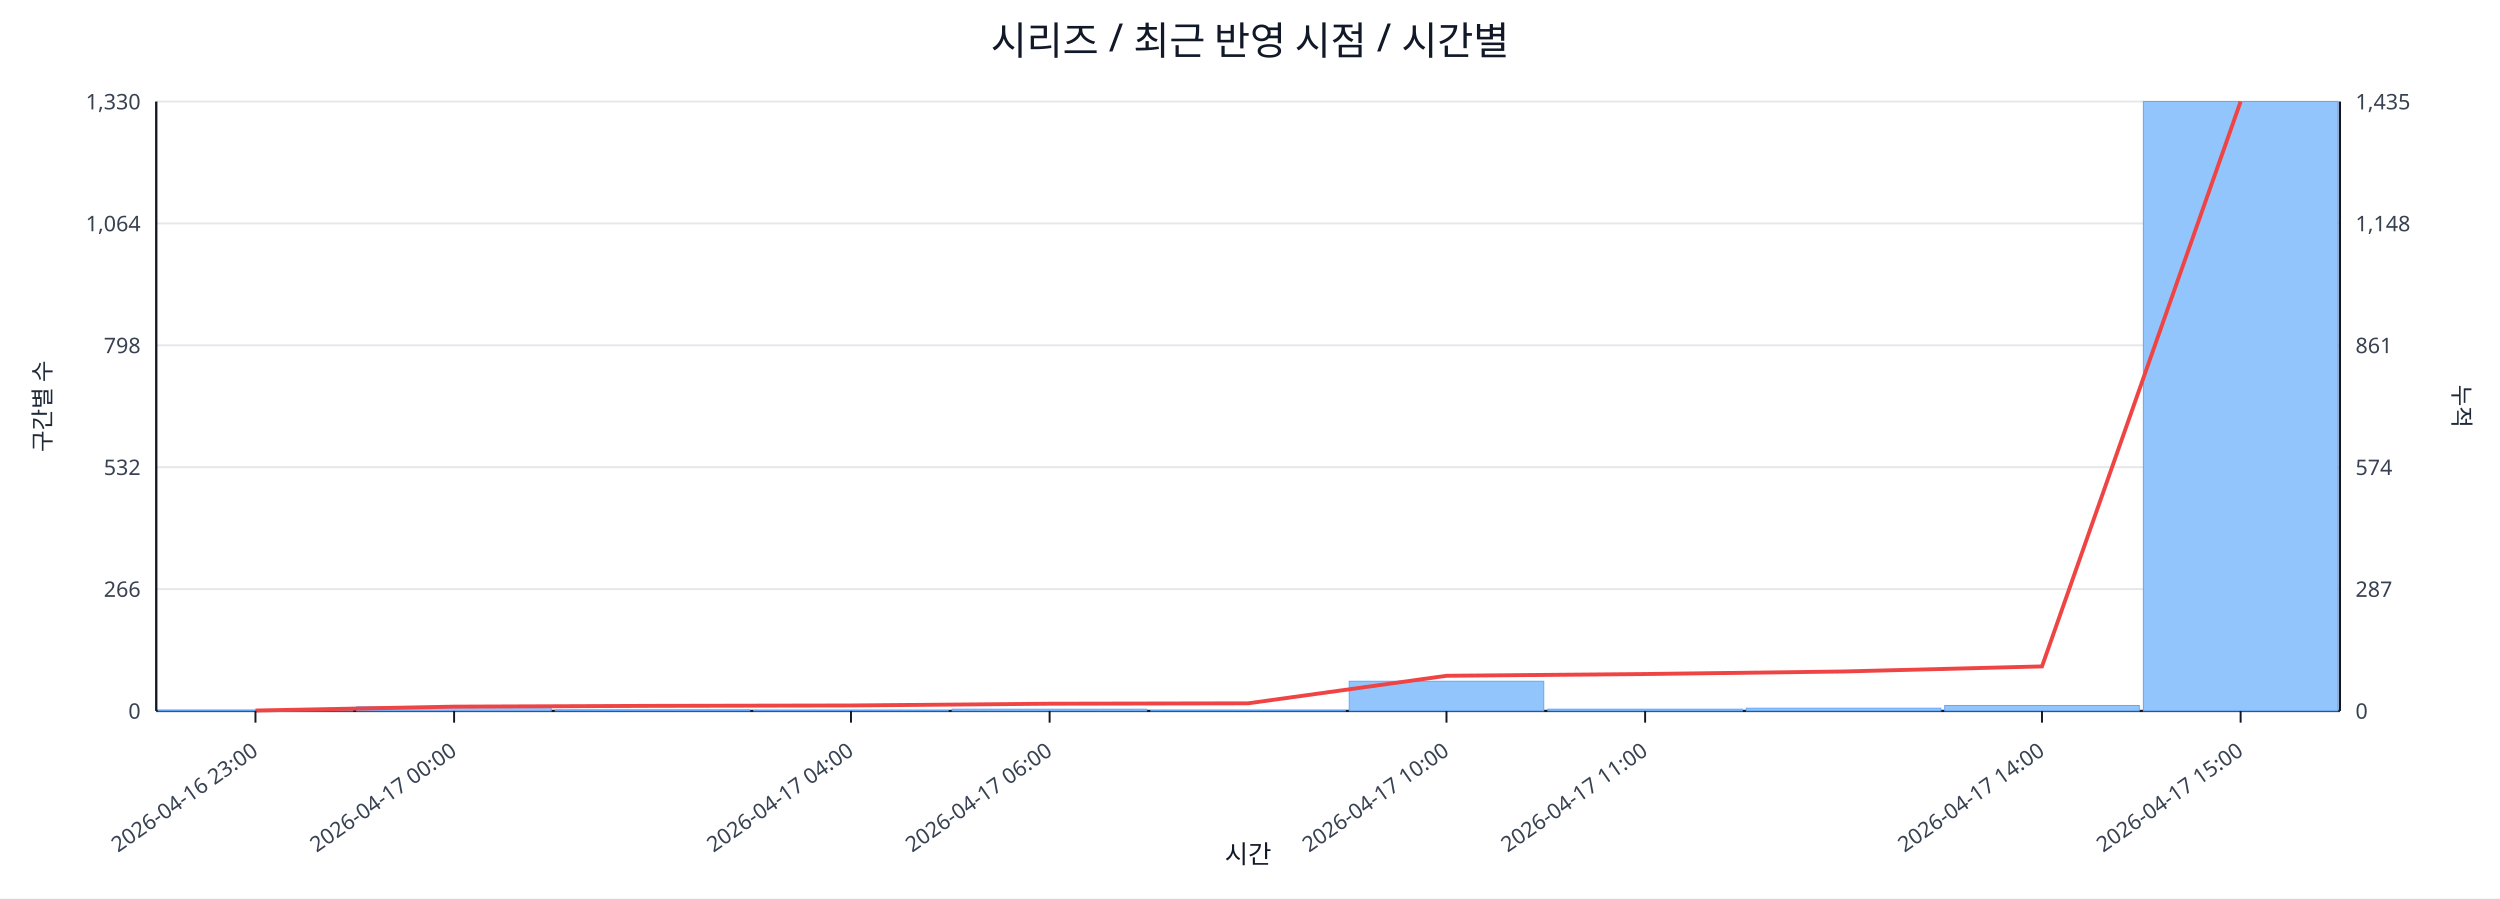
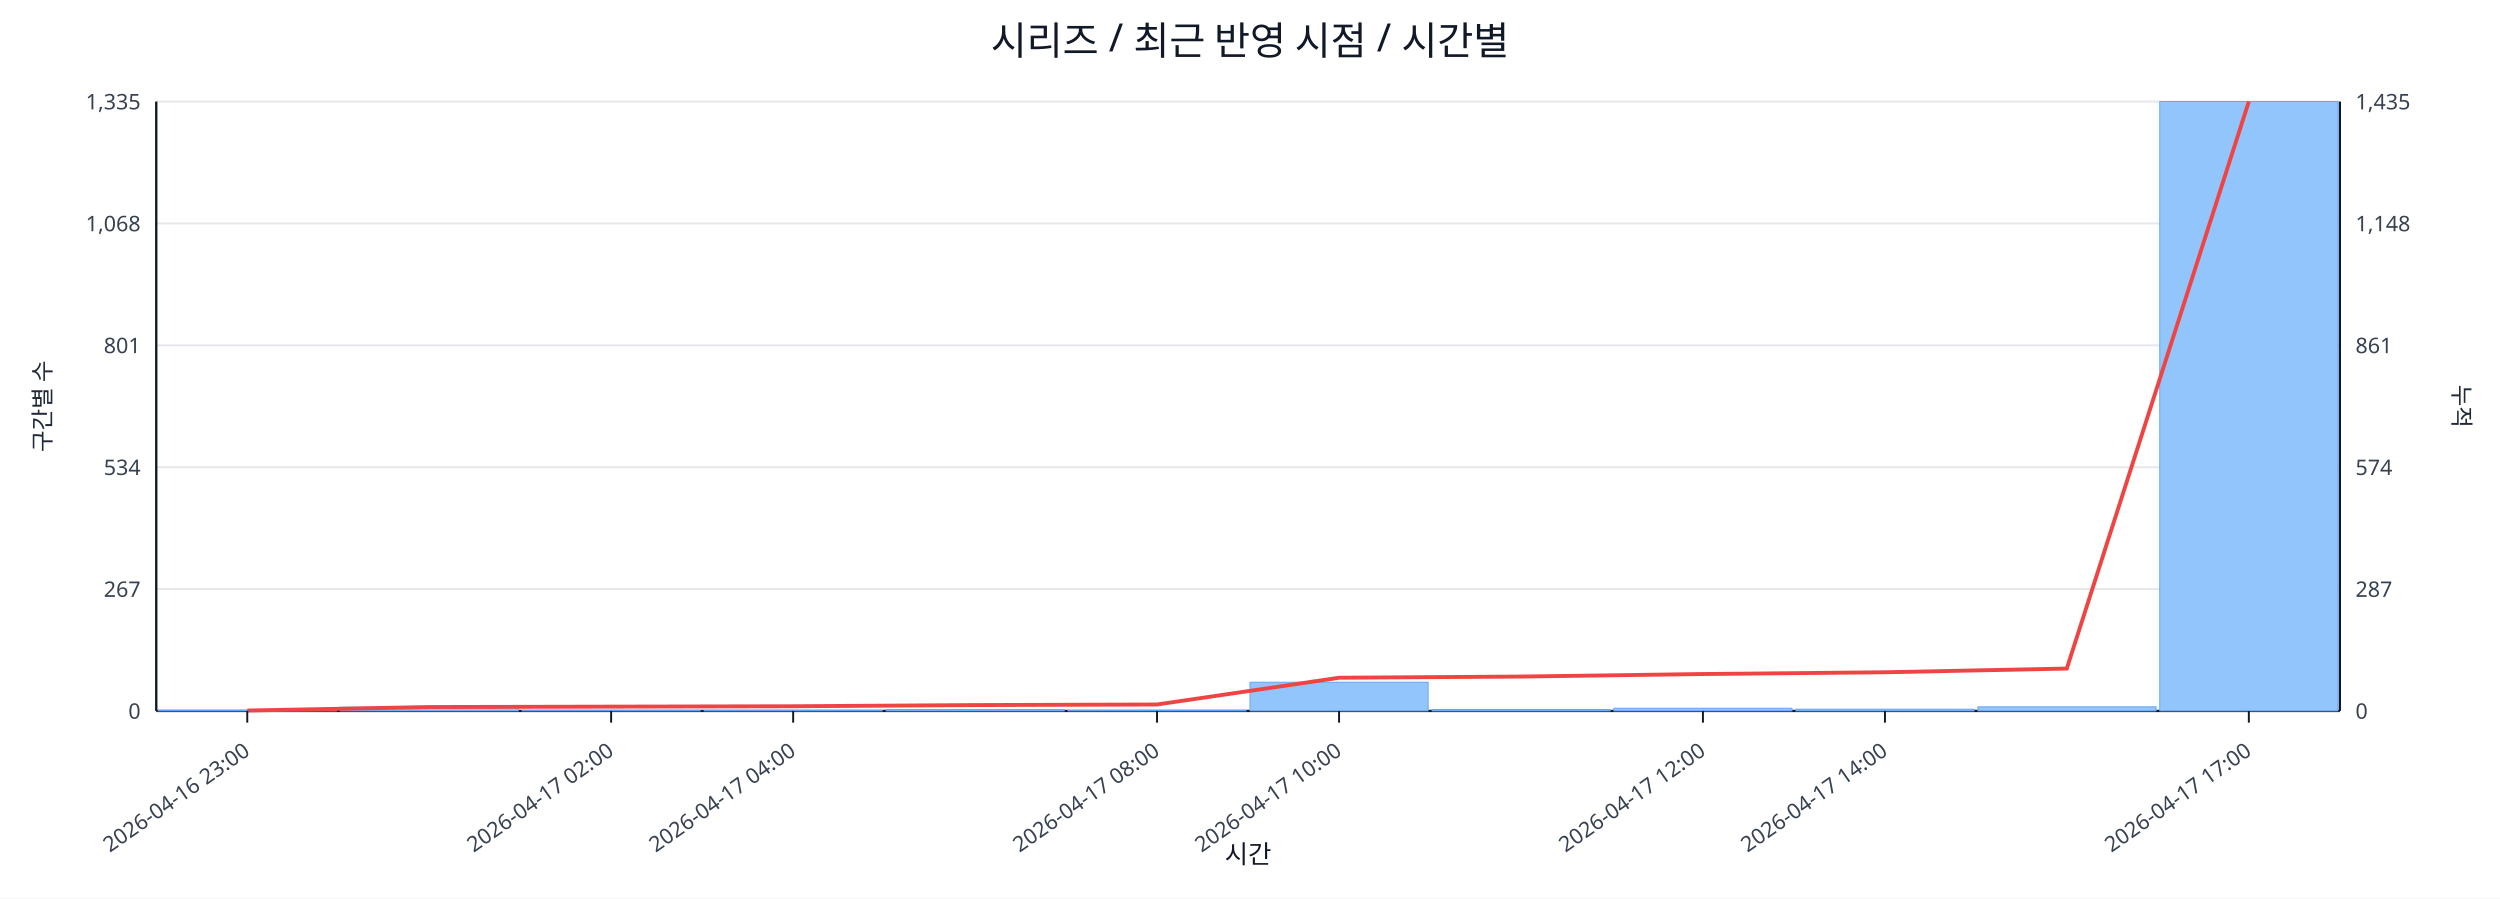
<svg xmlns="http://www.w3.org/2000/svg" width="1280" height="460" viewBox="0 0 1280 460">
  <rect x="0" y="0" width="100%" height="100%" fill="#ffffff" />
  <text x="640.0" y="28" font-size="20" text-anchor="middle" font-family="sans-serif" fill="#111827">시리즈 / 최근 반영 시점 / 시간별</text>
  <line x1="80.0" y1="52.0" x2="1198.0" y2="52.0" stroke="#e5e7eb" stroke-width="1" />
-   <text x="72.0" y="56.0" font-size="11" text-anchor="end" font-family="sans-serif" fill="#374151">1,330</text>
+   <text x="72.0" y="56.0" font-size="11" text-anchor="end" font-family="sans-serif" fill="#374151">1,335</text>
  <text x="1206.0" y="56.0" font-size="11" text-anchor="start" font-family="sans-serif" fill="#374151">1,435</text>
  <line x1="80.0" y1="114.4" x2="1198.0" y2="114.4" stroke="#e5e7eb" stroke-width="1" />
-   <text x="72.0" y="118.4" font-size="11" text-anchor="end" font-family="sans-serif" fill="#374151">1,064</text>
+   <text x="72.0" y="118.4" font-size="11" text-anchor="end" font-family="sans-serif" fill="#374151">1,068</text>
  <text x="1206.0" y="118.4" font-size="11" text-anchor="start" font-family="sans-serif" fill="#374151">1,148</text>
  <line x1="80.0" y1="176.8" x2="1198.0" y2="176.8" stroke="#e5e7eb" stroke-width="1" />
-   <text x="72.0" y="180.8" font-size="11" text-anchor="end" font-family="sans-serif" fill="#374151">798</text>
+   <text x="72.0" y="180.8" font-size="11" text-anchor="end" font-family="sans-serif" fill="#374151">801</text>
  <text x="1206.0" y="180.8" font-size="11" text-anchor="start" font-family="sans-serif" fill="#374151">861</text>
  <line x1="80.0" y1="239.2" x2="1198.0" y2="239.2" stroke="#e5e7eb" stroke-width="1" />
-   <text x="72.0" y="243.2" font-size="11" text-anchor="end" font-family="sans-serif" fill="#374151">532</text>
+   <text x="72.0" y="243.2" font-size="11" text-anchor="end" font-family="sans-serif" fill="#374151">534</text>
  <text x="1206.0" y="243.2" font-size="11" text-anchor="start" font-family="sans-serif" fill="#374151">574</text>
  <line x1="80.0" y1="301.6" x2="1198.0" y2="301.6" stroke="#e5e7eb" stroke-width="1" />
-   <text x="72.0" y="305.6" font-size="11" text-anchor="end" font-family="sans-serif" fill="#374151">266</text>
+   <text x="72.0" y="305.6" font-size="11" text-anchor="end" font-family="sans-serif" fill="#374151">267</text>
  <text x="1206.0" y="305.6" font-size="11" text-anchor="start" font-family="sans-serif" fill="#374151">287</text>
  <line x1="80.0" y1="364.0" x2="1198.0" y2="364.0" stroke="#e5e7eb" stroke-width="1" />
  <text x="72.0" y="368.0" font-size="11" text-anchor="end" font-family="sans-serif" fill="#374151">0</text>
  <text x="1206.0" y="368.0" font-size="11" text-anchor="start" font-family="sans-serif" fill="#374151">0</text>
  <line x1="80.0" y1="364.0" x2="1198.0" y2="364.0" stroke="#111827" stroke-width="1.2" />
  <line x1="80.0" y1="52.0" x2="80.0" y2="364.0" stroke="#111827" stroke-width="1.2" />
  <line x1="1198.0" y1="52.0" x2="1198.0" y2="364.0" stroke="#111827" stroke-width="1.2" />
-   <rect x="81.0" y="363.8" width="99.6" height="0.2" fill="#93c5fd" stroke="#60a5fa" stroke-width="0.5" />
-   <rect x="182.6" y="361.9" width="99.6" height="2.1" fill="#93c5fd" stroke="#60a5fa" stroke-width="0.5" />
-   <rect x="284.3" y="363.5" width="99.6" height="0.5" fill="#93c5fd" stroke="#60a5fa" stroke-width="0.5" />
-   <rect x="385.9" y="363.8" width="99.6" height="0.2" fill="#93c5fd" stroke="#60a5fa" stroke-width="0.5" />
-   <rect x="487.5" y="363.1" width="99.6" height="0.9" fill="#93c5fd" stroke="#60a5fa" stroke-width="0.5" />
-   <rect x="589.2" y="363.8" width="99.6" height="0.2" fill="#93c5fd" stroke="#60a5fa" stroke-width="0.5" />
-   <rect x="690.8" y="348.8" width="99.6" height="15.2" fill="#93c5fd" stroke="#60a5fa" stroke-width="0.5" />
-   <rect x="792.5" y="363.1" width="99.6" height="0.9" fill="#93c5fd" stroke="#60a5fa" stroke-width="0.5" />
-   <rect x="894.1" y="362.6" width="99.6" height="1.4" fill="#93c5fd" stroke="#60a5fa" stroke-width="0.5" />
-   <rect x="995.7" y="361.2" width="99.6" height="2.8" fill="#93c5fd" stroke="#60a5fa" stroke-width="0.5" />
-   <rect x="1097.4" y="52.0" width="99.6" height="312.0" fill="#93c5fd" stroke="#60a5fa" stroke-width="0.5" />
-   <polyline fill="none" stroke="#ef4444" stroke-width="2" points="130.8,363.8 232.5,361.8 334.1,361.4 435.7,361.2 537.4,360.3 639.0,360.1 740.6,346.0 842.3,345.1 943.9,343.8 1045.5,341.2 1147.2,52.0" />
-   <line x1="130.8" y1="364.0" x2="130.8" y2="370.0" stroke="#111827" stroke-width="1" />
-   <text x="132.8" y="386.0" font-size="11" text-anchor="end" transform="rotate(-35 132.8 386.0)" font-family="sans-serif" fill="#374151">2026-04-16 23:00</text>
-   <line x1="232.5" y1="364.0" x2="232.5" y2="370.0" stroke="#111827" stroke-width="1" />
-   <text x="234.5" y="386.0" font-size="11" text-anchor="end" transform="rotate(-35 234.5 386.0)" font-family="sans-serif" fill="#374151">2026-04-17 00:00</text>
-   <line x1="435.7" y1="364.0" x2="435.7" y2="370.0" stroke="#111827" stroke-width="1" />
-   <text x="437.7" y="386.0" font-size="11" text-anchor="end" transform="rotate(-35 437.7 386.0)" font-family="sans-serif" fill="#374151">2026-04-17 04:00</text>
-   <line x1="537.4" y1="364.0" x2="537.4" y2="370.0" stroke="#111827" stroke-width="1" />
-   <text x="539.4" y="386.0" font-size="11" text-anchor="end" transform="rotate(-35 539.4 386.0)" font-family="sans-serif" fill="#374151">2026-04-17 06:00</text>
-   <line x1="740.6" y1="364.0" x2="740.6" y2="370.0" stroke="#111827" stroke-width="1" />
-   <text x="742.6" y="386.0" font-size="11" text-anchor="end" transform="rotate(-35 742.6 386.0)" font-family="sans-serif" fill="#374151">2026-04-17 10:00</text>
-   <line x1="842.3" y1="364.0" x2="842.3" y2="370.0" stroke="#111827" stroke-width="1" />
-   <text x="844.3" y="386.0" font-size="11" text-anchor="end" transform="rotate(-35 844.3 386.0)" font-family="sans-serif" fill="#374151">2026-04-17 11:00</text>
-   <line x1="1045.5" y1="364.0" x2="1045.5" y2="370.0" stroke="#111827" stroke-width="1" />
-   <text x="1047.5" y="386.0" font-size="11" text-anchor="end" transform="rotate(-35 1047.5 386.0)" font-family="sans-serif" fill="#374151">2026-04-17 14:00</text>
-   <line x1="1147.2" y1="364.0" x2="1147.2" y2="370.0" stroke="#111827" stroke-width="1" />
-   <text x="1149.2" y="386.0" font-size="11" text-anchor="end" transform="rotate(-35 1149.2 386.0)" font-family="sans-serif" fill="#374151">2026-04-17 15:00</text>
+   <rect x="81.0" y="363.8" width="91.2" height="0.2" fill="#93c5fd" stroke="#60a5fa" stroke-width="0.5" />
+   <rect x="174.2" y="362.1" width="91.2" height="1.9" fill="#93c5fd" stroke="#60a5fa" stroke-width="0.5" />
+   <rect x="267.3" y="363.8" width="91.2" height="0.2" fill="#93c5fd" stroke="#60a5fa" stroke-width="0.5" />
+   <rect x="360.5" y="363.8" width="91.2" height="0.2" fill="#93c5fd" stroke="#60a5fa" stroke-width="0.5" />
+   <rect x="453.7" y="363.3" width="91.2" height="0.7" fill="#93c5fd" stroke="#60a5fa" stroke-width="0.5" />
+   <rect x="546.8" y="363.8" width="91.2" height="0.2" fill="#93c5fd" stroke="#60a5fa" stroke-width="0.5" />
+   <rect x="640.0" y="349.3" width="91.2" height="14.7" fill="#93c5fd" stroke="#60a5fa" stroke-width="0.5" />
+   <rect x="733.2" y="363.3" width="91.2" height="0.7" fill="#93c5fd" stroke="#60a5fa" stroke-width="0.5" />
+   <rect x="826.3" y="362.6" width="91.2" height="1.4" fill="#93c5fd" stroke="#60a5fa" stroke-width="0.5" />
+   <rect x="919.5" y="363.1" width="91.2" height="0.9" fill="#93c5fd" stroke="#60a5fa" stroke-width="0.5" />
+   <rect x="1012.7" y="361.9" width="91.2" height="2.1" fill="#93c5fd" stroke="#60a5fa" stroke-width="0.5" />
+   <rect x="1105.8" y="52.0" width="91.2" height="312.0" fill="#93c5fd" stroke="#60a5fa" stroke-width="0.5" />
+   <polyline fill="none" stroke="#ef4444" stroke-width="2" points="126.6,363.8 219.8,362.0 312.9,361.8 406.1,361.6 499.2,361.0 592.4,360.7 685.6,347.0 778.8,346.4 871.9,345.1 965.1,344.2 1058.2,342.3 1151.4,52.0" />
+   <line x1="126.6" y1="364.0" x2="126.6" y2="370.0" stroke="#111827" stroke-width="1" />
+   <text x="128.6" y="386.0" font-size="11" text-anchor="end" transform="rotate(-35 128.6 386.0)" font-family="sans-serif" fill="#374151">2026-04-16 23:00</text>
+   <line x1="312.9" y1="364.0" x2="312.9" y2="370.0" stroke="#111827" stroke-width="1" />
+   <text x="314.9" y="386.0" font-size="11" text-anchor="end" transform="rotate(-35 314.9 386.0)" font-family="sans-serif" fill="#374151">2026-04-17 02:00</text>
+   <line x1="406.1" y1="364.0" x2="406.1" y2="370.0" stroke="#111827" stroke-width="1" />
+   <text x="408.1" y="386.0" font-size="11" text-anchor="end" transform="rotate(-35 408.1 386.0)" font-family="sans-serif" fill="#374151">2026-04-17 04:00</text>
+   <line x1="592.4" y1="364.0" x2="592.4" y2="370.0" stroke="#111827" stroke-width="1" />
+   <text x="594.4" y="386.0" font-size="11" text-anchor="end" transform="rotate(-35 594.4 386.0)" font-family="sans-serif" fill="#374151">2026-04-17 08:00</text>
+   <line x1="685.6" y1="364.0" x2="685.6" y2="370.0" stroke="#111827" stroke-width="1" />
+   <text x="687.6" y="386.0" font-size="11" text-anchor="end" transform="rotate(-35 687.6 386.0)" font-family="sans-serif" fill="#374151">2026-04-17 10:00</text>
+   <line x1="871.9" y1="364.0" x2="871.9" y2="370.0" stroke="#111827" stroke-width="1" />
+   <text x="873.9" y="386.0" font-size="11" text-anchor="end" transform="rotate(-35 873.9 386.0)" font-family="sans-serif" fill="#374151">2026-04-17 12:00</text>
+   <line x1="965.1" y1="364.0" x2="965.1" y2="370.0" stroke="#111827" stroke-width="1" />
+   <text x="967.1" y="386.0" font-size="11" text-anchor="end" transform="rotate(-35 967.1 386.0)" font-family="sans-serif" fill="#374151">2026-04-17 14:00</text>
+   <line x1="1151.4" y1="364.0" x2="1151.4" y2="370.0" stroke="#111827" stroke-width="1" />
+   <text x="1153.4" y="386.0" font-size="11" text-anchor="end" transform="rotate(-35 1153.4 386.0)" font-family="sans-serif" fill="#374151">2026-04-17 17:00</text>
  <text x="26" y="208.0" font-size="12" transform="rotate(-90 26 208.0)" text-anchor="middle" font-family="sans-serif" fill="#1f2937">구간별 수</text>
  <text x="1256.0" y="208.0" font-size="12" transform="rotate(90 1256.0 208.0)" text-anchor="middle" font-family="sans-serif" fill="#1f2937">누적</text>
  <text x="639.0" y="442.0" font-size="13" text-anchor="middle" font-family="sans-serif" fill="#111827">시간</text>
</svg>
